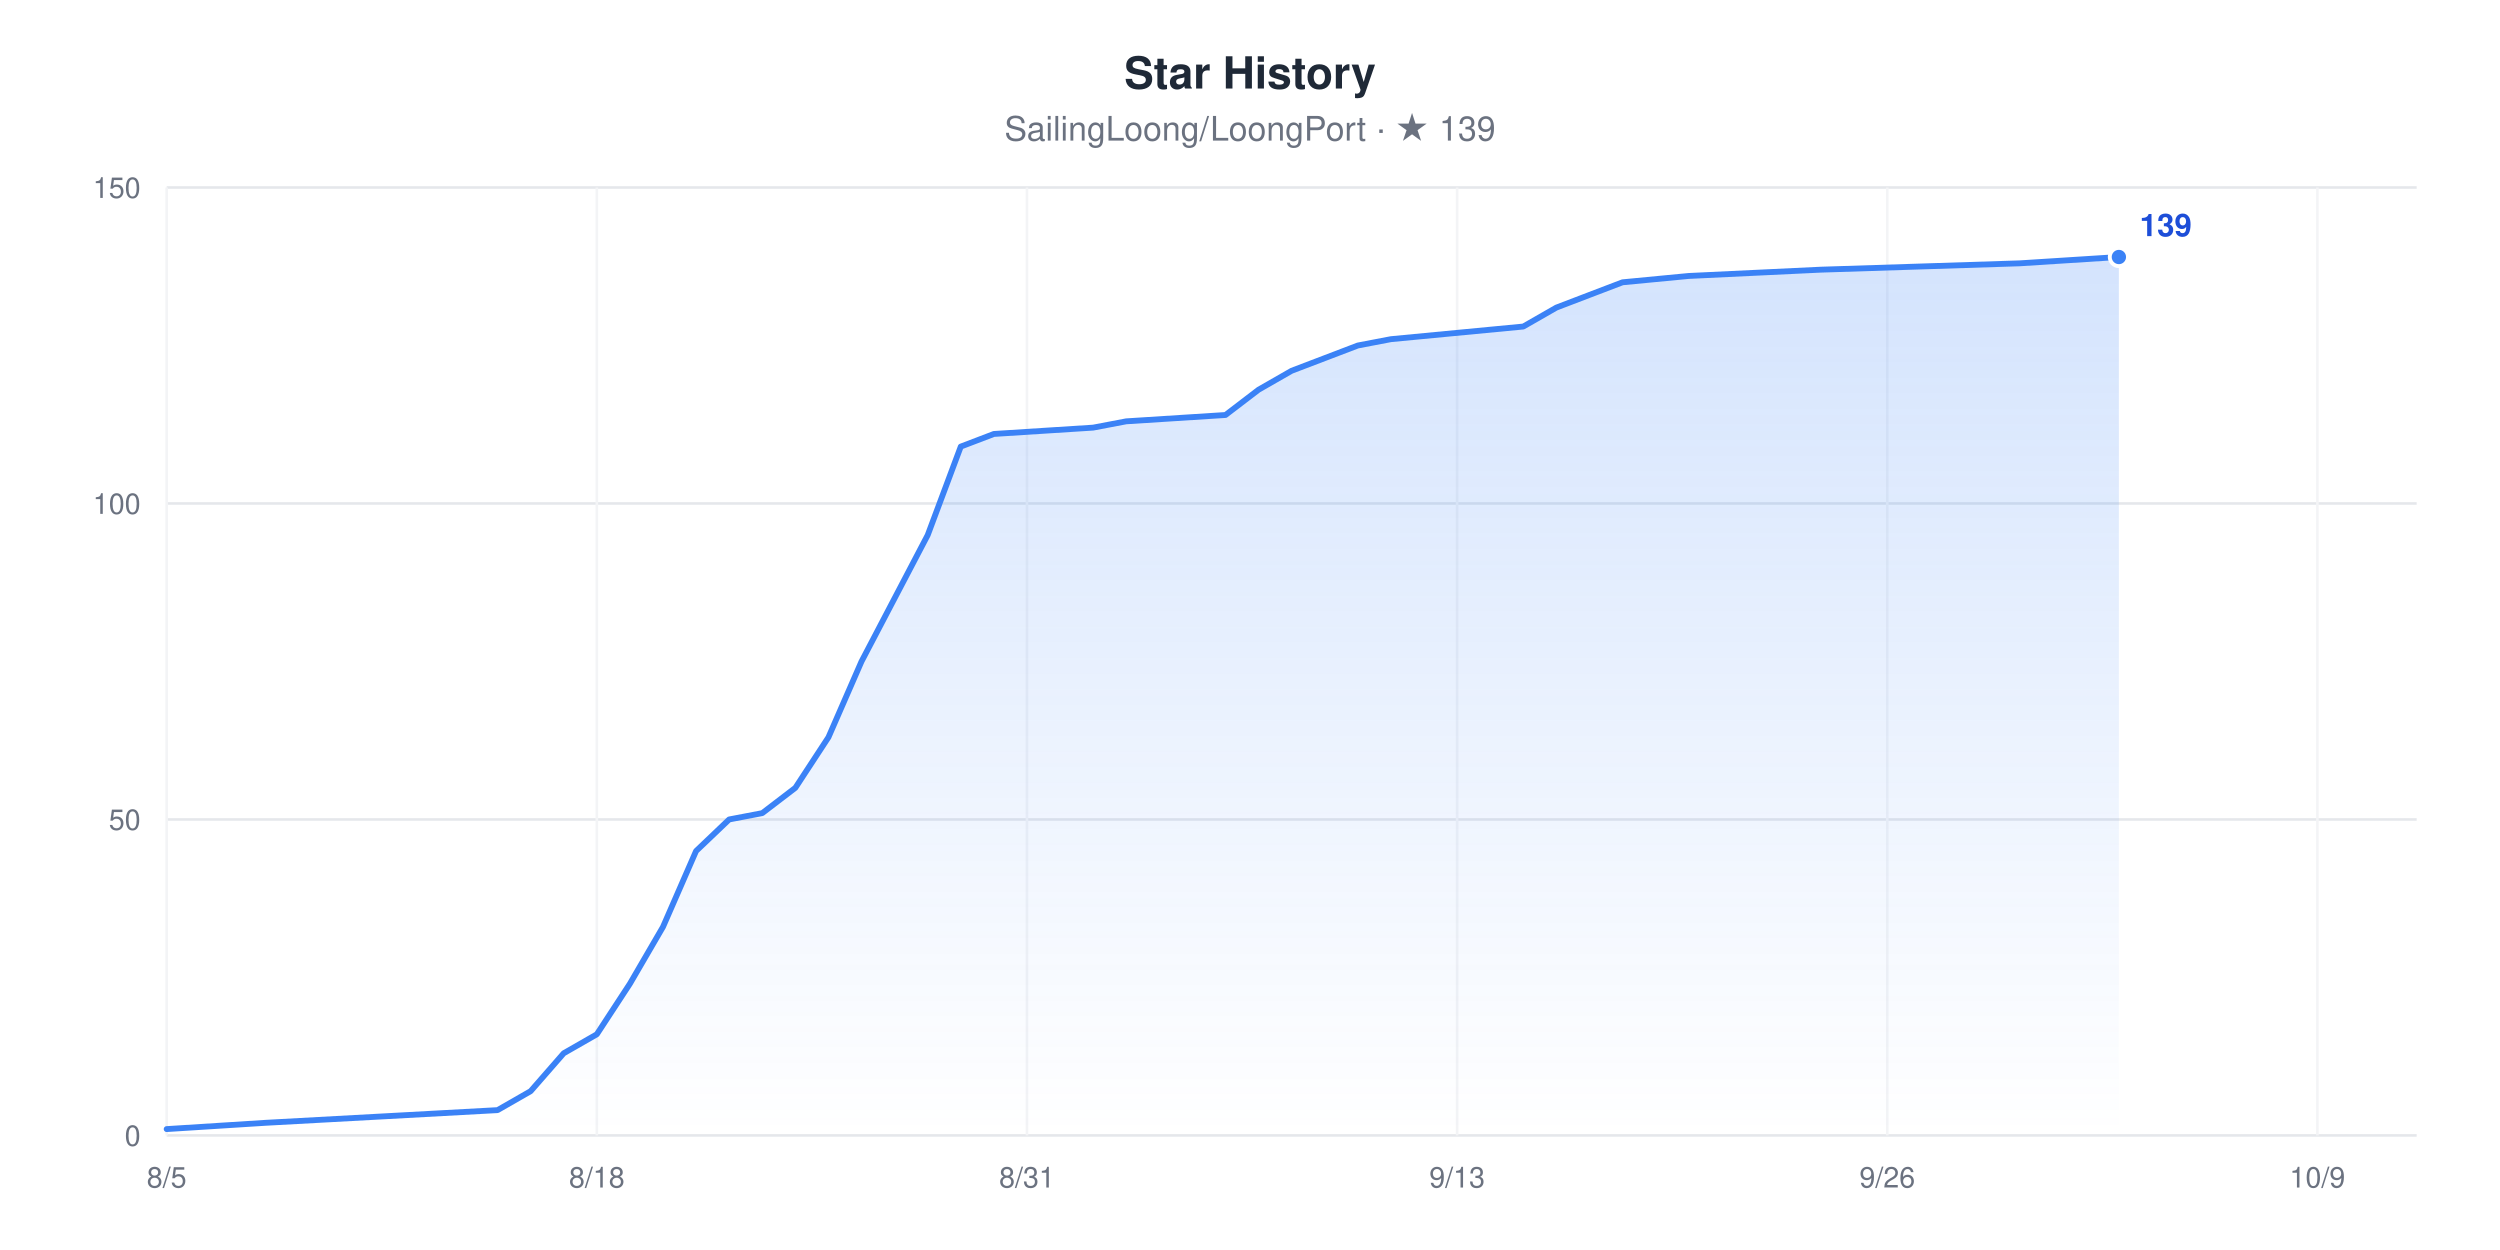
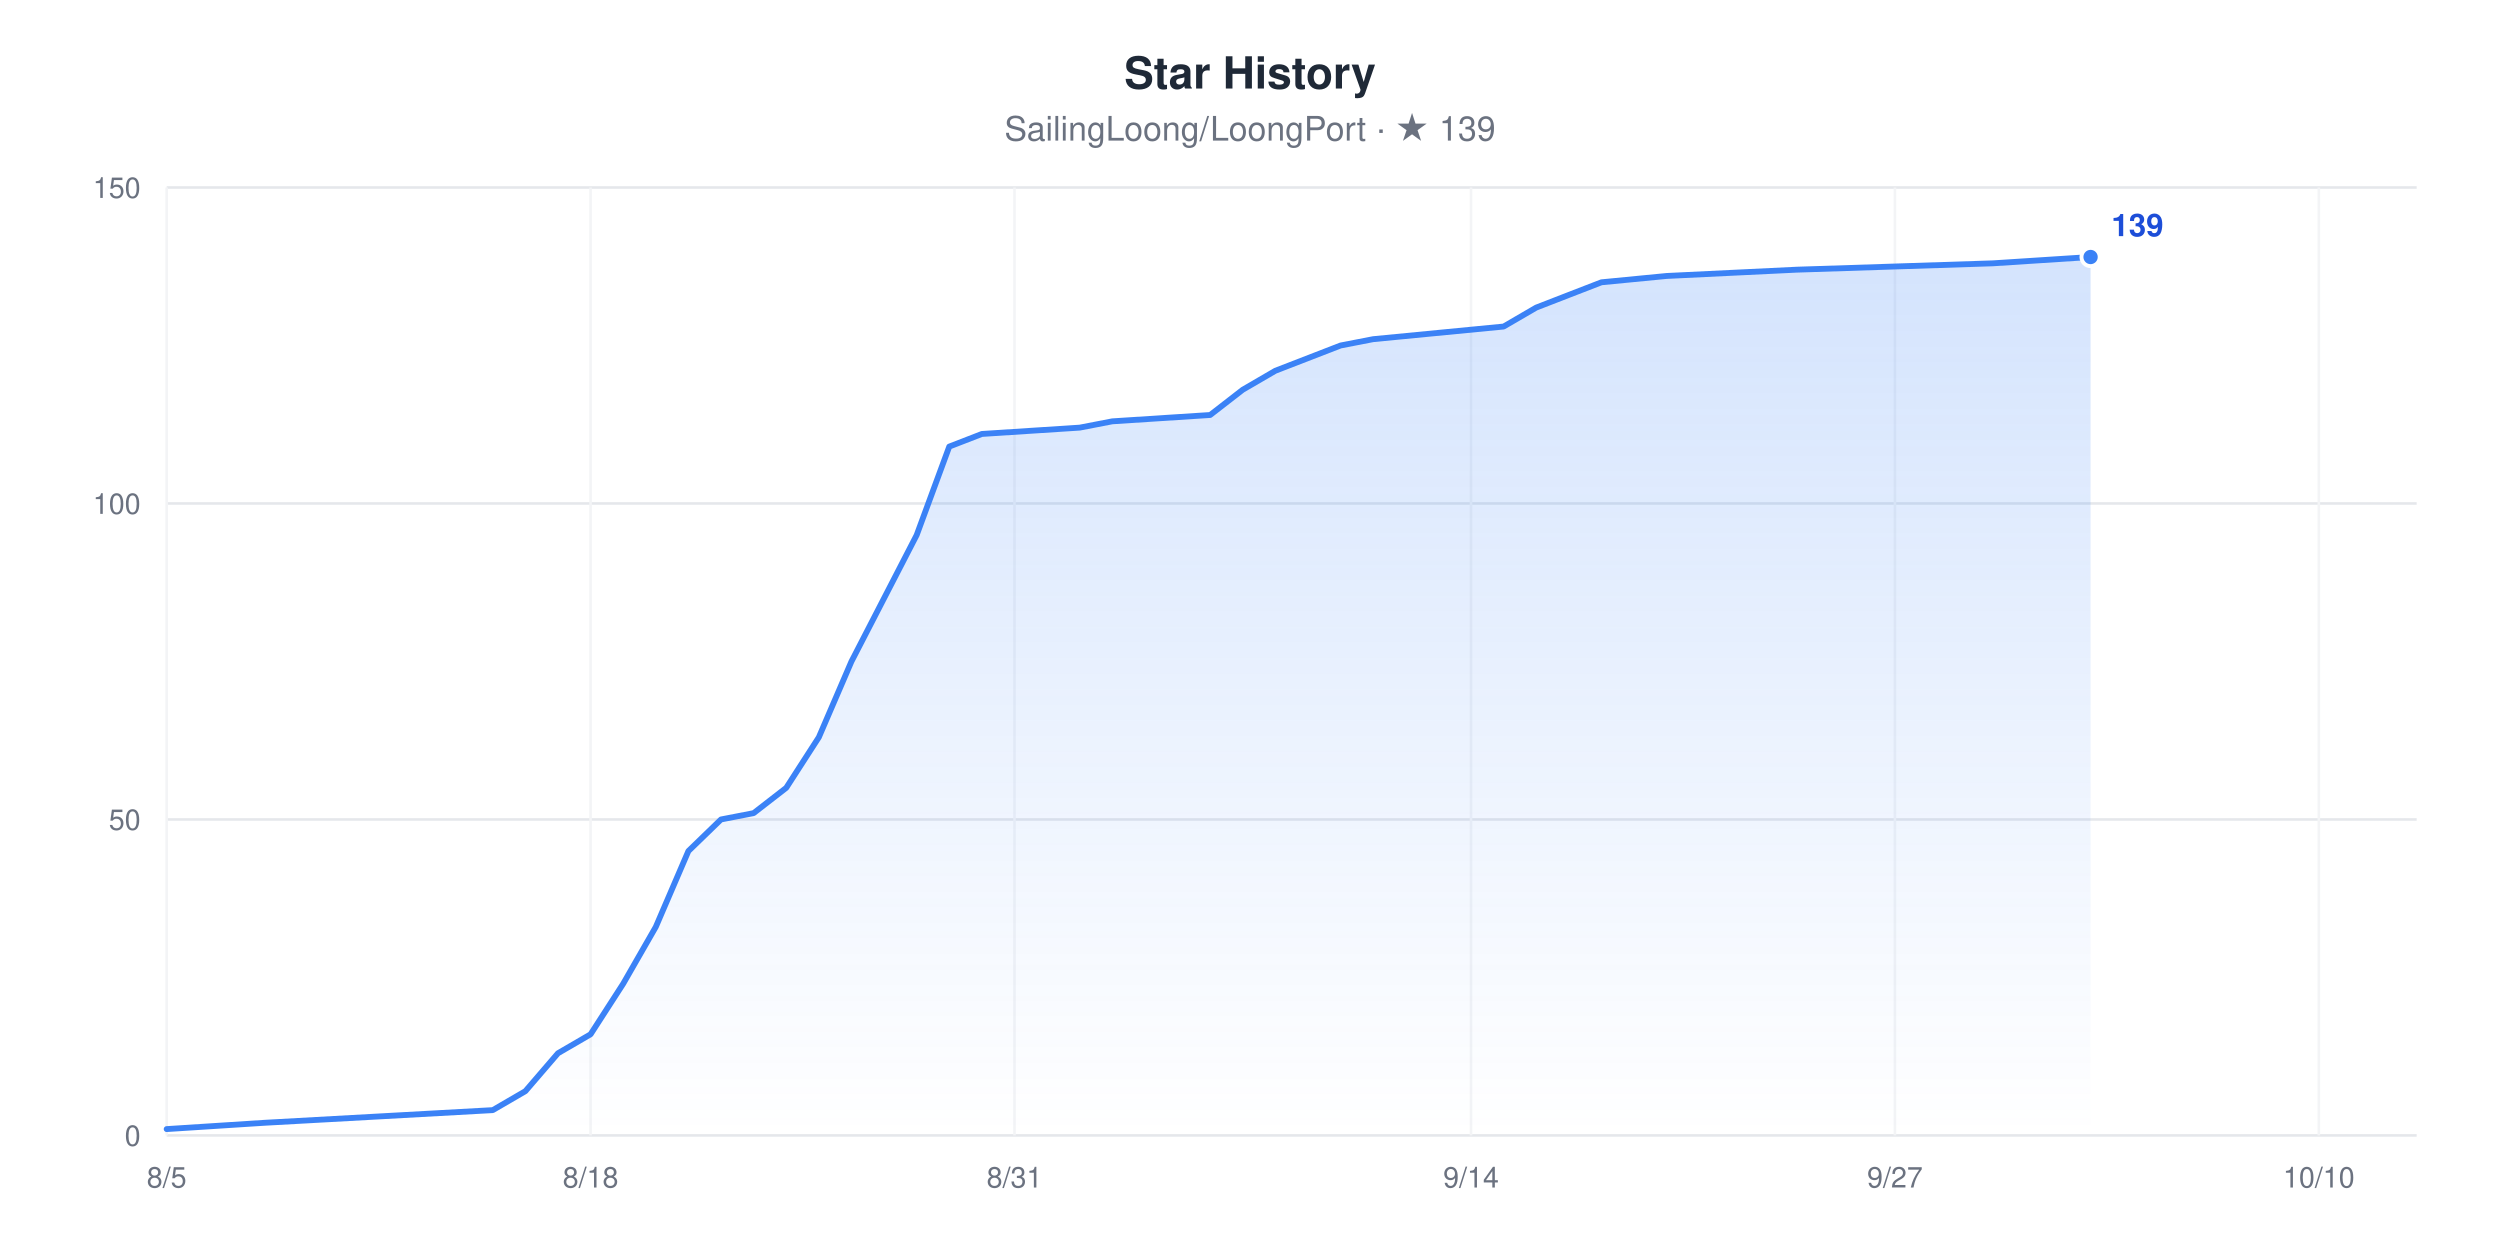
<svg xmlns="http://www.w3.org/2000/svg" width="960" height="480" viewBox="0 0 960 480" role="img" aria-label="Star History chart for SailingLoong/LoongPort" style="font-family:-apple-system,BlinkMacSystemFont,'Segoe UI',Helvetica,Arial,sans-serif">
  <rect width="960" height="480" fill="#ffffff" />
  <text x="480" y="34" text-anchor="middle" font-size="17" font-weight="600" fill="#1F2937">Star History</text>
  <text x="480" y="54" text-anchor="middle" font-size="13" fill="#6B7280">SailingLoong/LoongPort · ★ 139</text>
  <defs>
    <linearGradient id="area" x1="0" y1="0" x2="0" y2="1">
      <stop offset="0" stop-color="#3B82F6" stop-opacity="0.22" />
      <stop offset="1" stop-color="#3B82F6" stop-opacity="0" />
    </linearGradient>
  </defs>
  <line x1="64" x2="928" y1="436" y2="436" stroke="#E5E7EB" stroke-width="1" />
  <text x="54" y="440" text-anchor="end" font-size="11" fill="#6B7280">0</text>
  <line x1="64" x2="928" y1="314.67" y2="314.67" stroke="#E5E7EB" stroke-width="1" />
  <text x="54" y="318.67" text-anchor="end" font-size="11" fill="#6B7280">50</text>
  <line x1="64" x2="928" y1="193.33" y2="193.33" stroke="#E5E7EB" stroke-width="1" />
  <text x="54" y="197.33" text-anchor="end" font-size="11" fill="#6B7280">100</text>
  <line x1="64" x2="928" y1="72" y2="72" stroke="#E5E7EB" stroke-width="1" />
  <text x="54" y="76" text-anchor="end" font-size="11" fill="#6B7280">150</text>
  <line x1="64" x2="64" y1="72" y2="436" stroke="#F3F4F6" stroke-width="1" />
  <text x="64" y="456" text-anchor="middle" font-size="11" fill="#6B7280">8/5</text>
-   <line x1="229.18" x2="229.18" y1="72" y2="436" stroke="#F3F4F6" stroke-width="1" />
-   <text x="229.18" y="456" text-anchor="middle" font-size="11" fill="#6B7280">8/18</text>
-   <line x1="394.35" x2="394.35" y1="72" y2="436" stroke="#F3F4F6" stroke-width="1" />
-   <text x="394.35" y="456" text-anchor="middle" font-size="11" fill="#6B7280">8/31</text>
-   <line x1="559.53" x2="559.53" y1="72" y2="436" stroke="#F3F4F6" stroke-width="1" />
-   <text x="559.53" y="456" text-anchor="middle" font-size="11" fill="#6B7280">9/13</text>
-   <line x1="724.71" x2="724.71" y1="72" y2="436" stroke="#F3F4F6" stroke-width="1" />
-   <text x="724.71" y="456" text-anchor="middle" font-size="11" fill="#6B7280">9/26</text>
-   <line x1="889.88" x2="889.88" y1="72" y2="436" stroke="#F3F4F6" stroke-width="1" />
-   <text x="889.88" y="456" text-anchor="middle" font-size="11" fill="#6B7280">10/9</text>
-   <polygon points="64,436 64,433.57 102.12,431.15 191.06,426.29 203.76,419.01 216.47,404.45 229.18,397.17 241.88,377.76 254.59,355.92 267.29,326.8 280,314.67 292.71,312.24 305.41,302.53 318.12,283.12 330.82,254 343.53,229.73 356.24,205.47 368.94,171.49 381.65,166.64 419.76,164.21 432.47,161.79 470.59,159.36 483.29,149.65 496,142.37 508.71,137.52 521.41,132.67 534.12,130.24 584.94,125.39 597.65,118.11 610.35,113.25 623.06,108.4 648.47,105.97 699.29,103.55 775.53,101.12 813.65,98.69 813.65,436" fill="url(#area)" />
-   <polyline points="64,433.57 102.12,431.15 191.06,426.29 203.76,419.01 216.47,404.45 229.18,397.17 241.88,377.76 254.59,355.92 267.29,326.8 280,314.67 292.71,312.24 305.41,302.53 318.12,283.12 330.82,254 343.53,229.73 356.24,205.47 368.94,171.49 381.65,166.64 419.76,164.21 432.47,161.79 470.59,159.36 483.29,149.65 496,142.37 508.71,137.52 521.41,132.67 534.12,130.24 584.94,125.39 597.65,118.11 610.35,113.25 623.06,108.4 648.47,105.97 699.29,103.55 775.53,101.12 813.65,98.69" fill="none" stroke="#3B82F6" stroke-width="2.25" stroke-linejoin="round" stroke-linecap="round" />
-   <circle cx="813.65" cy="98.69" r="3.5" fill="#3B82F6" stroke="#ffffff" stroke-width="1.5" />
-   <text x="821.65" y="90.69" font-size="12" font-weight="600" fill="#1D4ED8">139</text>
+   <line x1="226.78" x2="226.78" y1="72" y2="436" stroke="#F3F4F6" stroke-width="1" />
+   <text x="226.78" y="456" text-anchor="middle" font-size="11" fill="#6B7280">8/18</text>
+   <line x1="389.57" x2="389.57" y1="72" y2="436" stroke="#F3F4F6" stroke-width="1" />
+   <text x="389.57" y="456" text-anchor="middle" font-size="11" fill="#6B7280">8/31</text>
+   <line x1="564.87" x2="564.87" y1="72" y2="436" stroke="#F3F4F6" stroke-width="1" />
+   <text x="564.87" y="456" text-anchor="middle" font-size="11" fill="#6B7280">9/14</text>
+   <line x1="727.65" x2="727.65" y1="72" y2="436" stroke="#F3F4F6" stroke-width="1" />
+   <text x="727.65" y="456" text-anchor="middle" font-size="11" fill="#6B7280">9/27</text>
+   <line x1="890.43" x2="890.43" y1="72" y2="436" stroke="#F3F4F6" stroke-width="1" />
+   <text x="890.43" y="456" text-anchor="middle" font-size="11" fill="#6B7280">10/10</text>
+   <polygon points="64,436 64,433.57 101.57,431.15 189.22,426.29 201.74,419.01 214.26,404.45 226.78,397.17 239.3,377.76 251.83,355.92 264.35,326.8 276.87,314.67 289.39,312.24 301.91,302.53 314.43,283.12 326.96,254 339.48,229.73 352,205.47 364.52,171.49 377.04,166.64 414.61,164.21 427.13,161.79 464.7,159.36 477.22,149.65 489.74,142.37 502.26,137.52 514.78,132.67 527.3,130.24 577.39,125.39 589.91,118.11 602.43,113.25 614.96,108.4 640,105.97 690.09,103.55 765.22,101.12 802.78,98.69 802.78,436" fill="url(#area)" />
+   <polyline points="64,433.57 101.57,431.15 189.22,426.29 201.74,419.01 214.26,404.45 226.78,397.17 239.3,377.76 251.83,355.92 264.35,326.8 276.87,314.67 289.39,312.24 301.91,302.53 314.43,283.12 326.96,254 339.48,229.73 352,205.47 364.52,171.49 377.04,166.64 414.61,164.21 427.13,161.79 464.7,159.36 477.22,149.65 489.74,142.37 502.26,137.52 514.78,132.67 527.3,130.24 577.39,125.39 589.91,118.11 602.43,113.25 614.96,108.4 640,105.97 690.09,103.55 765.22,101.12 802.78,98.69" fill="none" stroke="#3B82F6" stroke-width="2.25" stroke-linejoin="round" stroke-linecap="round" />
+   <circle cx="802.78" cy="98.69" r="3.5" fill="#3B82F6" stroke="#ffffff" stroke-width="1.5" />
+   <text x="810.78" y="90.69" font-size="12" font-weight="600" fill="#1D4ED8">139</text>
</svg>
